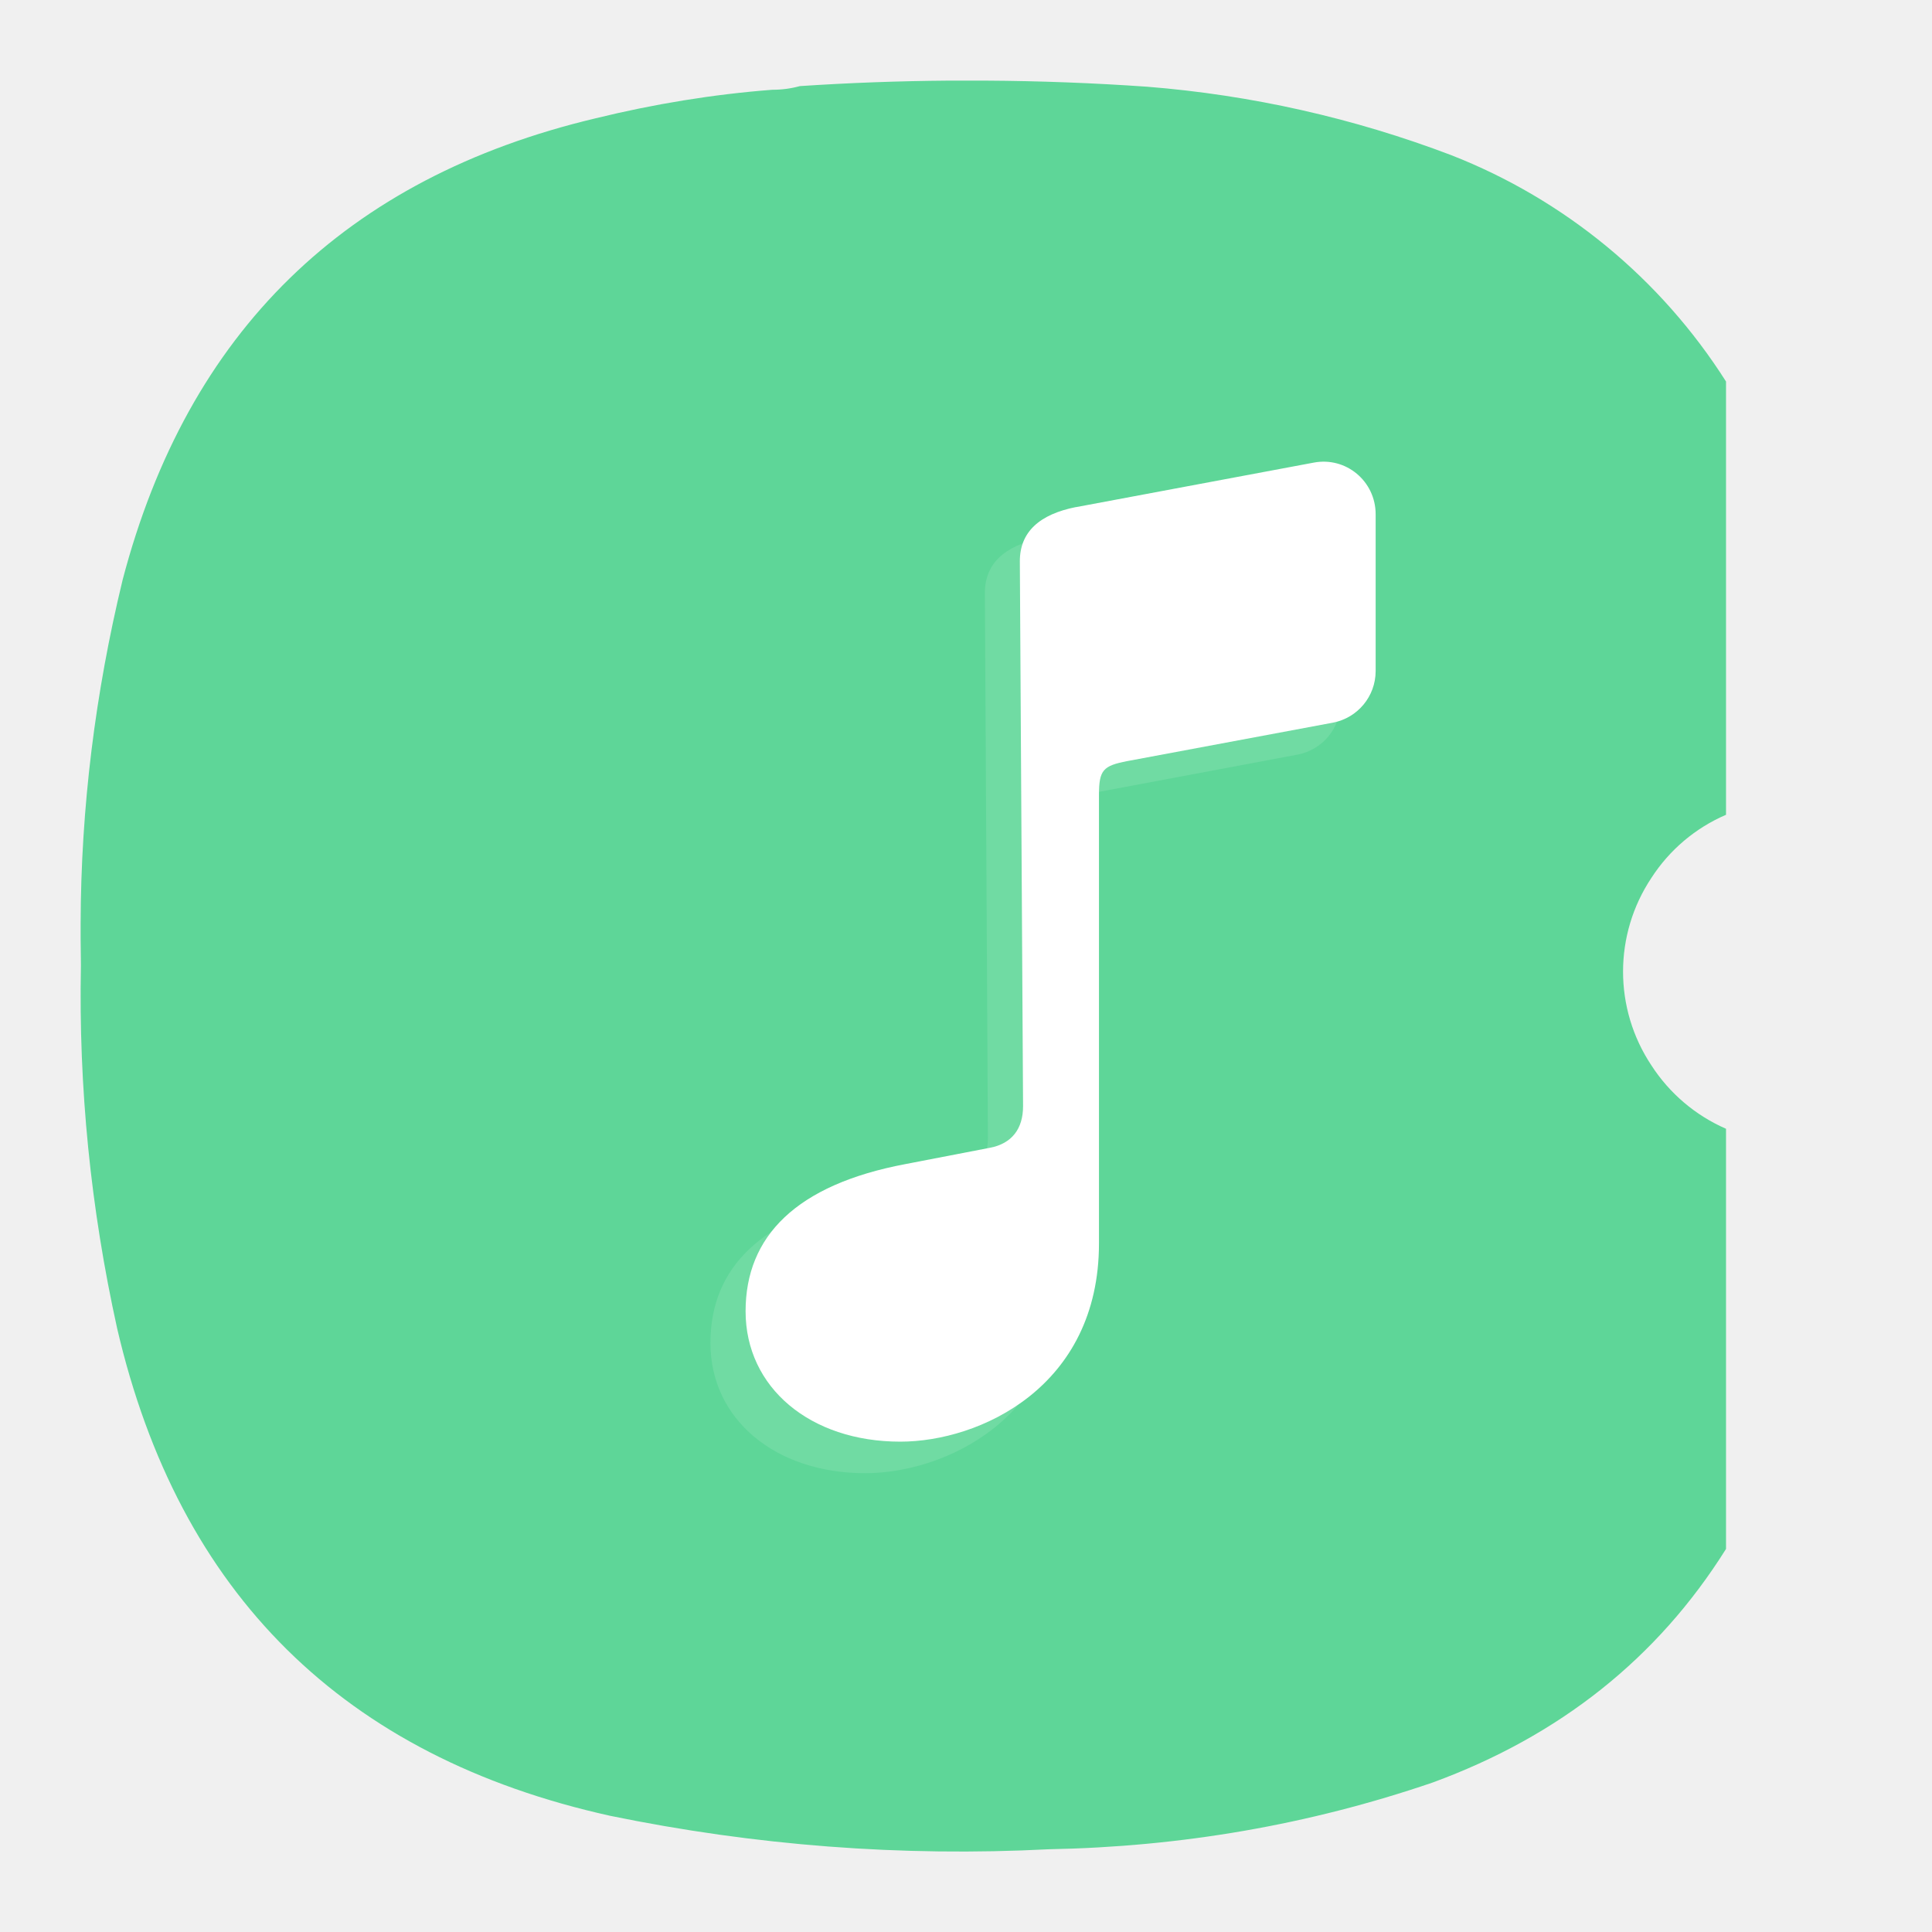
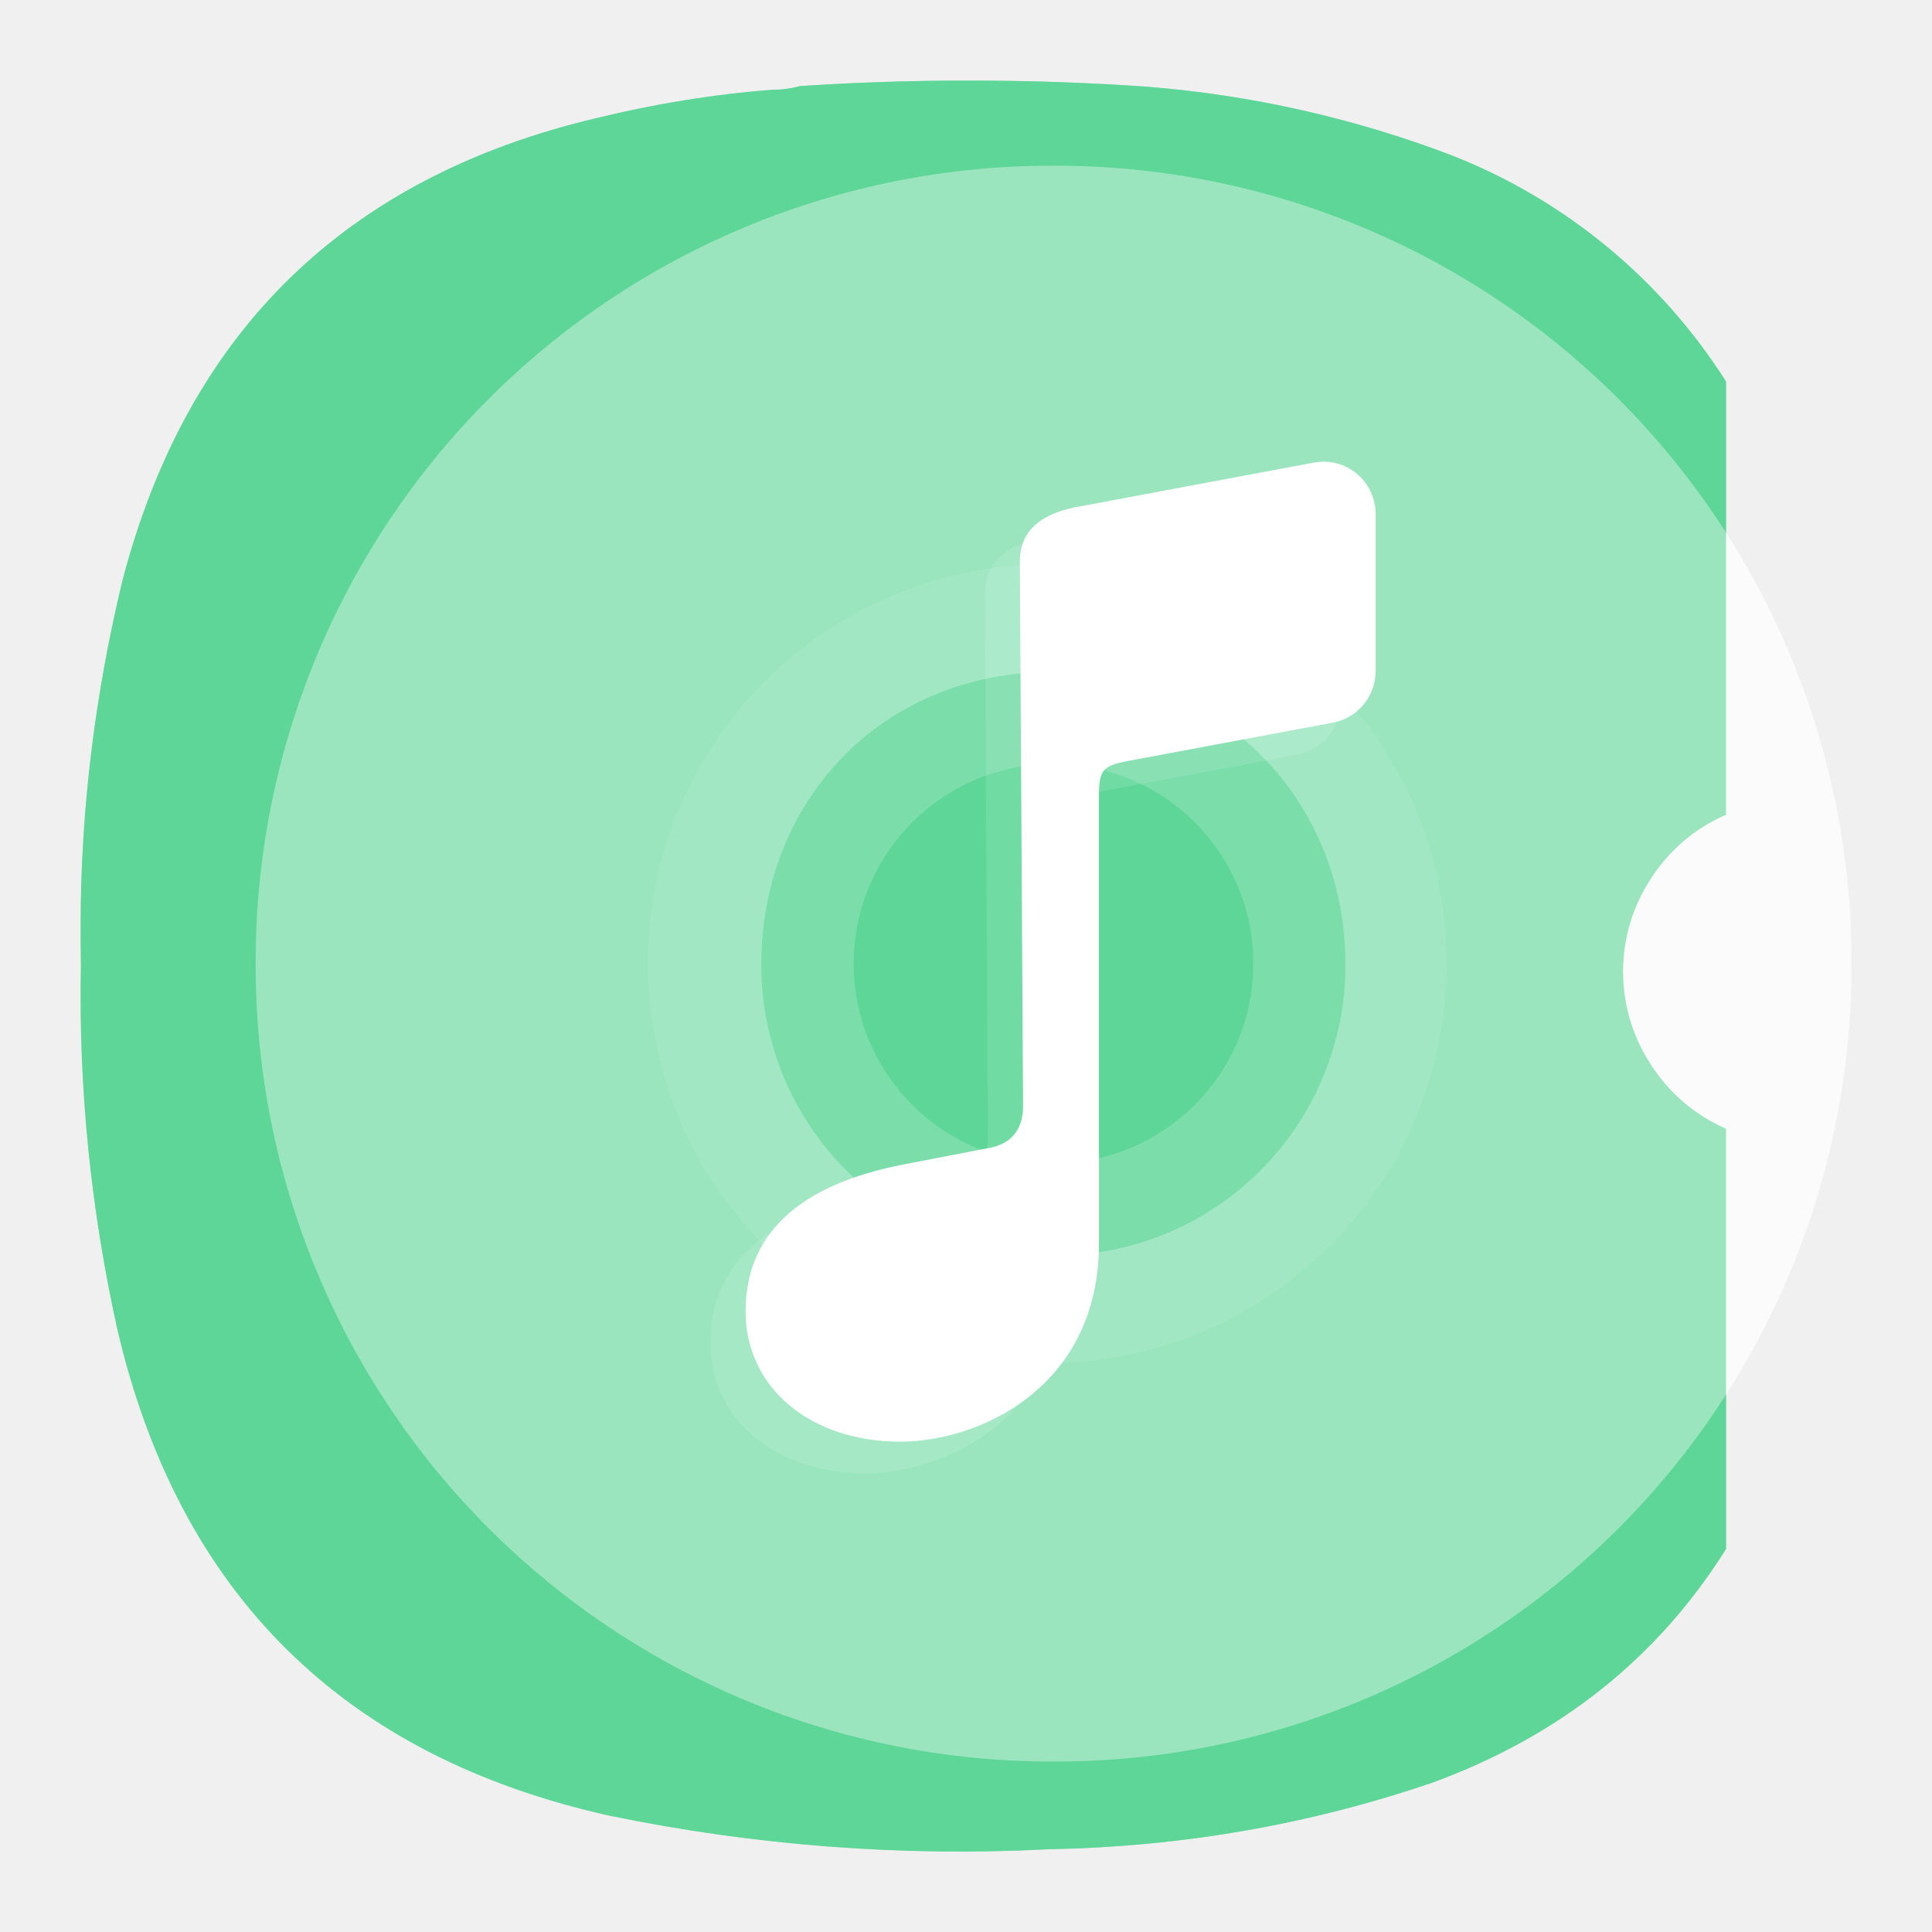
- <svg xmlns="http://www.w3.org/2000/svg" xml:space="preserve" width="24" height="24" viewBox="0 0 6.35 6.35">
-   <g style="stroke-width:.76">
-     <g fill="#fff" style="fill:none;stroke-width:.76">
-       <path d="M-21.902 6.835a7.98 7.98 0 0 0-8-8 7.98 7.98 0 0 0-8 8 7.98 7.98 0 0 0 8 8 7.98 7.98 0 0 0 8-8zm-5.074 0a2.913 2.913 0 0 1-2.926 2.928 2.913 2.913 0 0 1-2.93-2.928c0-1.61 1.188-2.926 2.928-2.926s2.928 1.348 2.928 2.926z" opacity=".75" style="stroke-width:.76" transform="matrix(.32014 0 0 .32014 13.01 1.01)" />
-       <path d="M-29.903 2.833a4.002 4.002 0 1 0 .002 8.004 4.002 4.002 0 0 0-.002-8.004zm0 2a2.002 2.002 0 1 1 .001 4.004 2.002 2.002 0 0 1-.003-4.004z" opacity=".35" style="stroke-width:.76" transform="matrix(.32014 0 0 .32014 13.01 1.01)" />
+ <svg xmlns="http://www.w3.org/2000/svg" xml:space="preserve" width="24" height="24" viewBox="0 0 6.35 6.35" version="1.1" id="svg8">
+   <defs id="defs8" />
+   <g style="stroke-width:.76" id="g3">
+     <g fill="#fff" style="fill:none;stroke-width:.76" id="g2">
+       <path d="M-21.902 6.835a7.98 7.98 0 0 0-8-8 7.98 7.98 0 0 0-8 8 7.98 7.98 0 0 0 8 8 7.98 7.98 0 0 0 8-8zm-5.074 0a2.913 2.913 0 0 1-2.926 2.928 2.913 2.913 0 0 1-2.93-2.928c0-1.61 1.188-2.926 2.928-2.926s2.928 1.348 2.928 2.926z" opacity=".75" style="stroke-width:.76" transform="matrix(.32014 0 0 .32014 13.01 1.01)" id="path1" />
+       <path d="M-29.903 2.833a4.002 4.002 0 1 0 .002 8.004 4.002 4.002 0 0 0-.002-8.004zm0 2a2.002 2.002 0 1 1 .001 4.004 2.002 2.002 0 0 1-.003-4.004z" opacity=".35" style="stroke-width:.76" transform="matrix(.32014 0 0 .32014 13.01 1.01)" id="path2" />
    </g>
  </g>
-   <path d="M3.116.265a8.346 8.346 0 0 0-.487.018.336.336 0 0 1-.09.012c-.196.015-.39.047-.582.094C1.136.584.617 1.09.403 1.906c-.09.372-.137.748-.138 1.129v.049l.001.088c-.008.403.032.8.119 1.194.203.873.745 1.408 1.62 1.602.477.098.958.135 1.443.11.433-.008.853-.08 1.26-.219.418-.153.74-.409.965-.768V3.71a.557.557 0 0 1-.245-.208.556.556 0 0 1 0-.617.551.551 0 0 1 .245-.207V1.254A1.882 1.882 0 0 0 4.77.51a3.62 3.62 0 0 0-1-.225 8.29 8.29 0 0 0-.53-.02Z" style="fill:#5ed698;fill-opacity:1;fill-rule:evenodd;stroke:none;stroke-width:.353" />
-   <g style="opacity:.35;stroke-width:.76">
-     <g style="stroke-width:.76">
-       <g fill="#fff" style="fill:none;stroke-width:.76">
-         <path d="M-21.902 6.835a7.98 7.98 0 0 0-8-8 7.98 7.98 0 0 0-8 8 7.98 7.98 0 0 0 8 8 7.98 7.98 0 0 0 8-8zm-5.074 0a2.913 2.913 0 0 1-2.926 2.928 2.913 2.913 0 0 1-2.93-2.928c0-1.61 1.188-2.926 2.928-2.926s2.928 1.348 2.928 2.926z" opacity=".75" style="stroke-width:.76" transform="matrix(.32014 0 0 .32014 13.01 1.01)" />
-         <path d="M-29.903 2.833a4.002 4.002 0 1 0 .002 8.004 4.002 4.002 0 0 0-.002-8.004zm0 2a2.002 2.002 0 1 1 .001 4.004 2.002 2.002 0 0 1-.003-4.004z" opacity=".35" style="stroke-width:.76" transform="matrix(.32014 0 0 .32014 13.01 1.01)" />
+   <path d="M3.116.265a8.346 8.346 0 0 0-.487.018.336.336 0 0 1-.09.012c-.196.015-.39.047-.582.094C1.136.584.617 1.09.403 1.906c-.09.372-.137.748-.138 1.129v.049l.001.088c-.008.403.032.8.119 1.194.203.873.745 1.408 1.62 1.602.477.098.958.135 1.443.11.433-.008.853-.08 1.26-.219.418-.153.74-.409.965-.768V3.71a.557.557 0 0 1-.245-.208.556.556 0 0 1 0-.617.551.551 0 0 1 .245-.207V1.254A1.882 1.882 0 0 0 4.77.51a3.62 3.62 0 0 0-1-.225 8.29 8.29 0 0 0-.53-.02Z" style="fill:#5ed698;fill-opacity:1;fill-rule:evenodd;stroke:none;stroke-width:.353" id="path3" />
+   <g style="opacity:.35;stroke-width:.76" id="g7">
+     <g style="stroke-width:.76" id="g6">
+       <g fill="#fff" style="fill:none;stroke-width:.76" id="g5">
+         <path d="M-21.902 6.835a7.98 7.98 0 0 0-8-8 7.98 7.98 0 0 0-8 8 7.98 7.98 0 0 0 8 8 7.98 7.98 0 0 0 8-8zm-5.074 0a2.913 2.913 0 0 1-2.926 2.928 2.913 2.913 0 0 1-2.93-2.928c0-1.61 1.188-2.926 2.928-2.926s2.928 1.348 2.928 2.926z" opacity=".75" style="stroke-width:.76" transform="matrix(.32014 0 0 .32014 13.01 1.01)" id="path4" />
+         <path d="M-29.903 2.833a4.002 4.002 0 1 0 .002 8.004 4.002 4.002 0 0 0-.002-8.004zm0 2a2.002 2.002 0 1 1 .001 4.004 2.002 2.002 0 0 1-.003-4.004z" opacity=".35" style="stroke-width:.76" transform="matrix(.32014 0 0 .32014 13.01 1.01)" id="path5" />
      </g>
    </g>
  </g>
-   <path fill-opacity=".875" fill-rule="evenodd" d="m3.42 1.77.782-.145a.173.173 0 0 1 .204.17v.515c0 .083-.059.154-.14.17l-.677.127c-.079.015-.093.029-.093.11V4.19c0 .473-.392.652-.652.652-.296 0-.509-.177-.509-.428 0-.247.167-.416.525-.484l.279-.054c.071-.013.108-.062.108-.136l-.01-1.791c0-.097.065-.155.184-.18z" clip-rule="evenodd" opacity=".125" style="fill:#fff;stroke-width:.304" />
-   <path d="m-48.43 6.3 2.953-.553c.401-.077.77.23.77.642v1.948a.653.653 0 0 1-.53.64l-2.557.478c-.298.058-.35.11-.35.418v5.573c0 1.787-1.484 2.463-2.468 2.463-1.12 0-1.922-.672-1.922-1.62 0-.932.63-1.572 1.985-1.828l1.052-.203c.27-.052.41-.235.41-.516l-.04-6.77c0-.365.245-.583.697-.673z" style="fill:#fff;fill-opacity:1;fill-rule:evenodd;stroke:none;stroke-width:1.333" transform="matrix(.26458 0 0 .26458 16.35 0)" />
+   <g id="g8" transform="matrix(0.3278201,0,0,0.3278201,-5.388265,0.5446426)" style="stroke-width:0.807">
+     <g id="g5-3" transform="translate(-14,-6)" style="stroke-width:0.807">
+       <path fill="#ffffff" d="m 49,14 a 7.98,7.98 0 0 0 -8,-8 7.98,7.98 0 0 0 -8,8 7.98,7.98 0 0 0 8,8 7.98,7.98 0 0 0 8,-8 z m -5.074,0 a 2.913,2.913 0 0 1 -2.926,2.928 2.913,2.913 0 0 1 -2.93,-2.928 c 0,-1.61 1.188,-2.926 2.928,-2.926 1.74,0 2.928,1.348 2.928,2.926 z" opacity="0.75" id="path1-6" style="stroke-width:0.807" />
+       <path fill="#ffffff" d="m 41,9.998 a 4.003,4.003 0 1 0 0,8.005 4.003,4.003 0 0 0 0,-8.005 z m 0,2 a 2.002,2.002 0 1 1 0,4.004 2.002,2.002 0 0 1 -0.003,-4.004 z" opacity="0.35" id="path2-3" style="stroke-width:0.807" />
+     </g>
+     <g fill="#fff" style="fill:none;stroke-width:0.807" id="g4" transform="translate(15.00003,-3.999975)">
+       <path d="M 19.355,12 A 7.336,7.336 0 0 0 12,4.645 7.337,7.337 0 0 0 4.645,12 7.337,7.337 0 0 0 12,19.355 7.337,7.337 0 0 0 19.355,12 Z M 14.69,12 A 2.678,2.678 0 0 1 12,14.692 2.679,2.679 0 0 1 9.307,12 c 0,-1.48 1.091,-2.69 2.692,-2.69 1.6,0 2.691,1.24 2.691,2.69 z" opacity="0.75" id="path3-7" style="stroke-width:0.807" />
+       <path d="m 12,8.32 a 3.68,3.68 0 1 0 0,7.36 3.68,3.68 0 0 0 0,-7.36 z m 0,1.84 a 1.841,1.841 0 1 1 0,3.681 1.841,1.841 0 0 1 -0.002,-3.682 z" opacity="0.35" id="path4-5" style="stroke-width:0.807" />
+     </g>
+   </g>
+   <path d="M3.116.265a8.346 8.346 0 0 0-.487.018.336.336 0 0 1-.09.012c-.196.015-.39.047-.582.094C1.136.584.617 1.09.403 1.906c-.09.372-.137.748-.138 1.129v.049l.001.088c-.008.403.032.8.119 1.194.203.873.745 1.408 1.62 1.602.477.098.958.135 1.443.11.433-.008.853-.08 1.26-.219.418-.153.74-.409.965-.768V3.71a.557.557 0 0 1-.245-.208.556.556 0 0 1 0-.617.551.551 0 0 1 .245-.207V1.254A1.882 1.882 0 0 0 4.77.51a3.62 3.62 0 0 0-1-.225 8.29 8.29 0 0 0-.53-.02Z" style="fill:#5ed698;fill-opacity:1;fill-rule:evenodd;stroke:none;stroke-width:0.353;opacity:0.5" id="path9" />
+   <g id="g9">
+     <path fill-opacity=".875" fill-rule="evenodd" d="m3.42 1.77.782-.145a.173.173 0 0 1 .204.17v.515c0 .083-.059.154-.14.17l-.677.127c-.079.015-.093.029-.093.11V4.19c0 .473-.392.652-.652.652-.296 0-.509-.177-.509-.428 0-.247.167-.416.525-.484l.279-.054c.071-.013.108-.062.108-.136l-.01-1.791c0-.097.065-.155.184-.18z" clip-rule="evenodd" opacity=".125" style="fill:#fff;stroke-width:.304" id="path7" />
+     <path d="m-48.43 6.3 2.953-.553c.401-.077.77.23.77.642v1.948a.653.653 0 0 1-.53.64l-2.557.478c-.298.058-.35.11-.35.418v5.573c0 1.787-1.484 2.463-2.468 2.463-1.12 0-1.922-.672-1.922-1.62 0-.932.63-1.572 1.985-1.828l1.052-.203c.27-.052.41-.235.41-.516l-.04-6.77c0-.365.245-.583.697-.673z" style="fill:#fff;fill-opacity:1;fill-rule:evenodd;stroke:none;stroke-width:1.333" transform="matrix(.26458 0 0 .26458 16.35 0)" id="path8" />
+   </g>
</svg>
